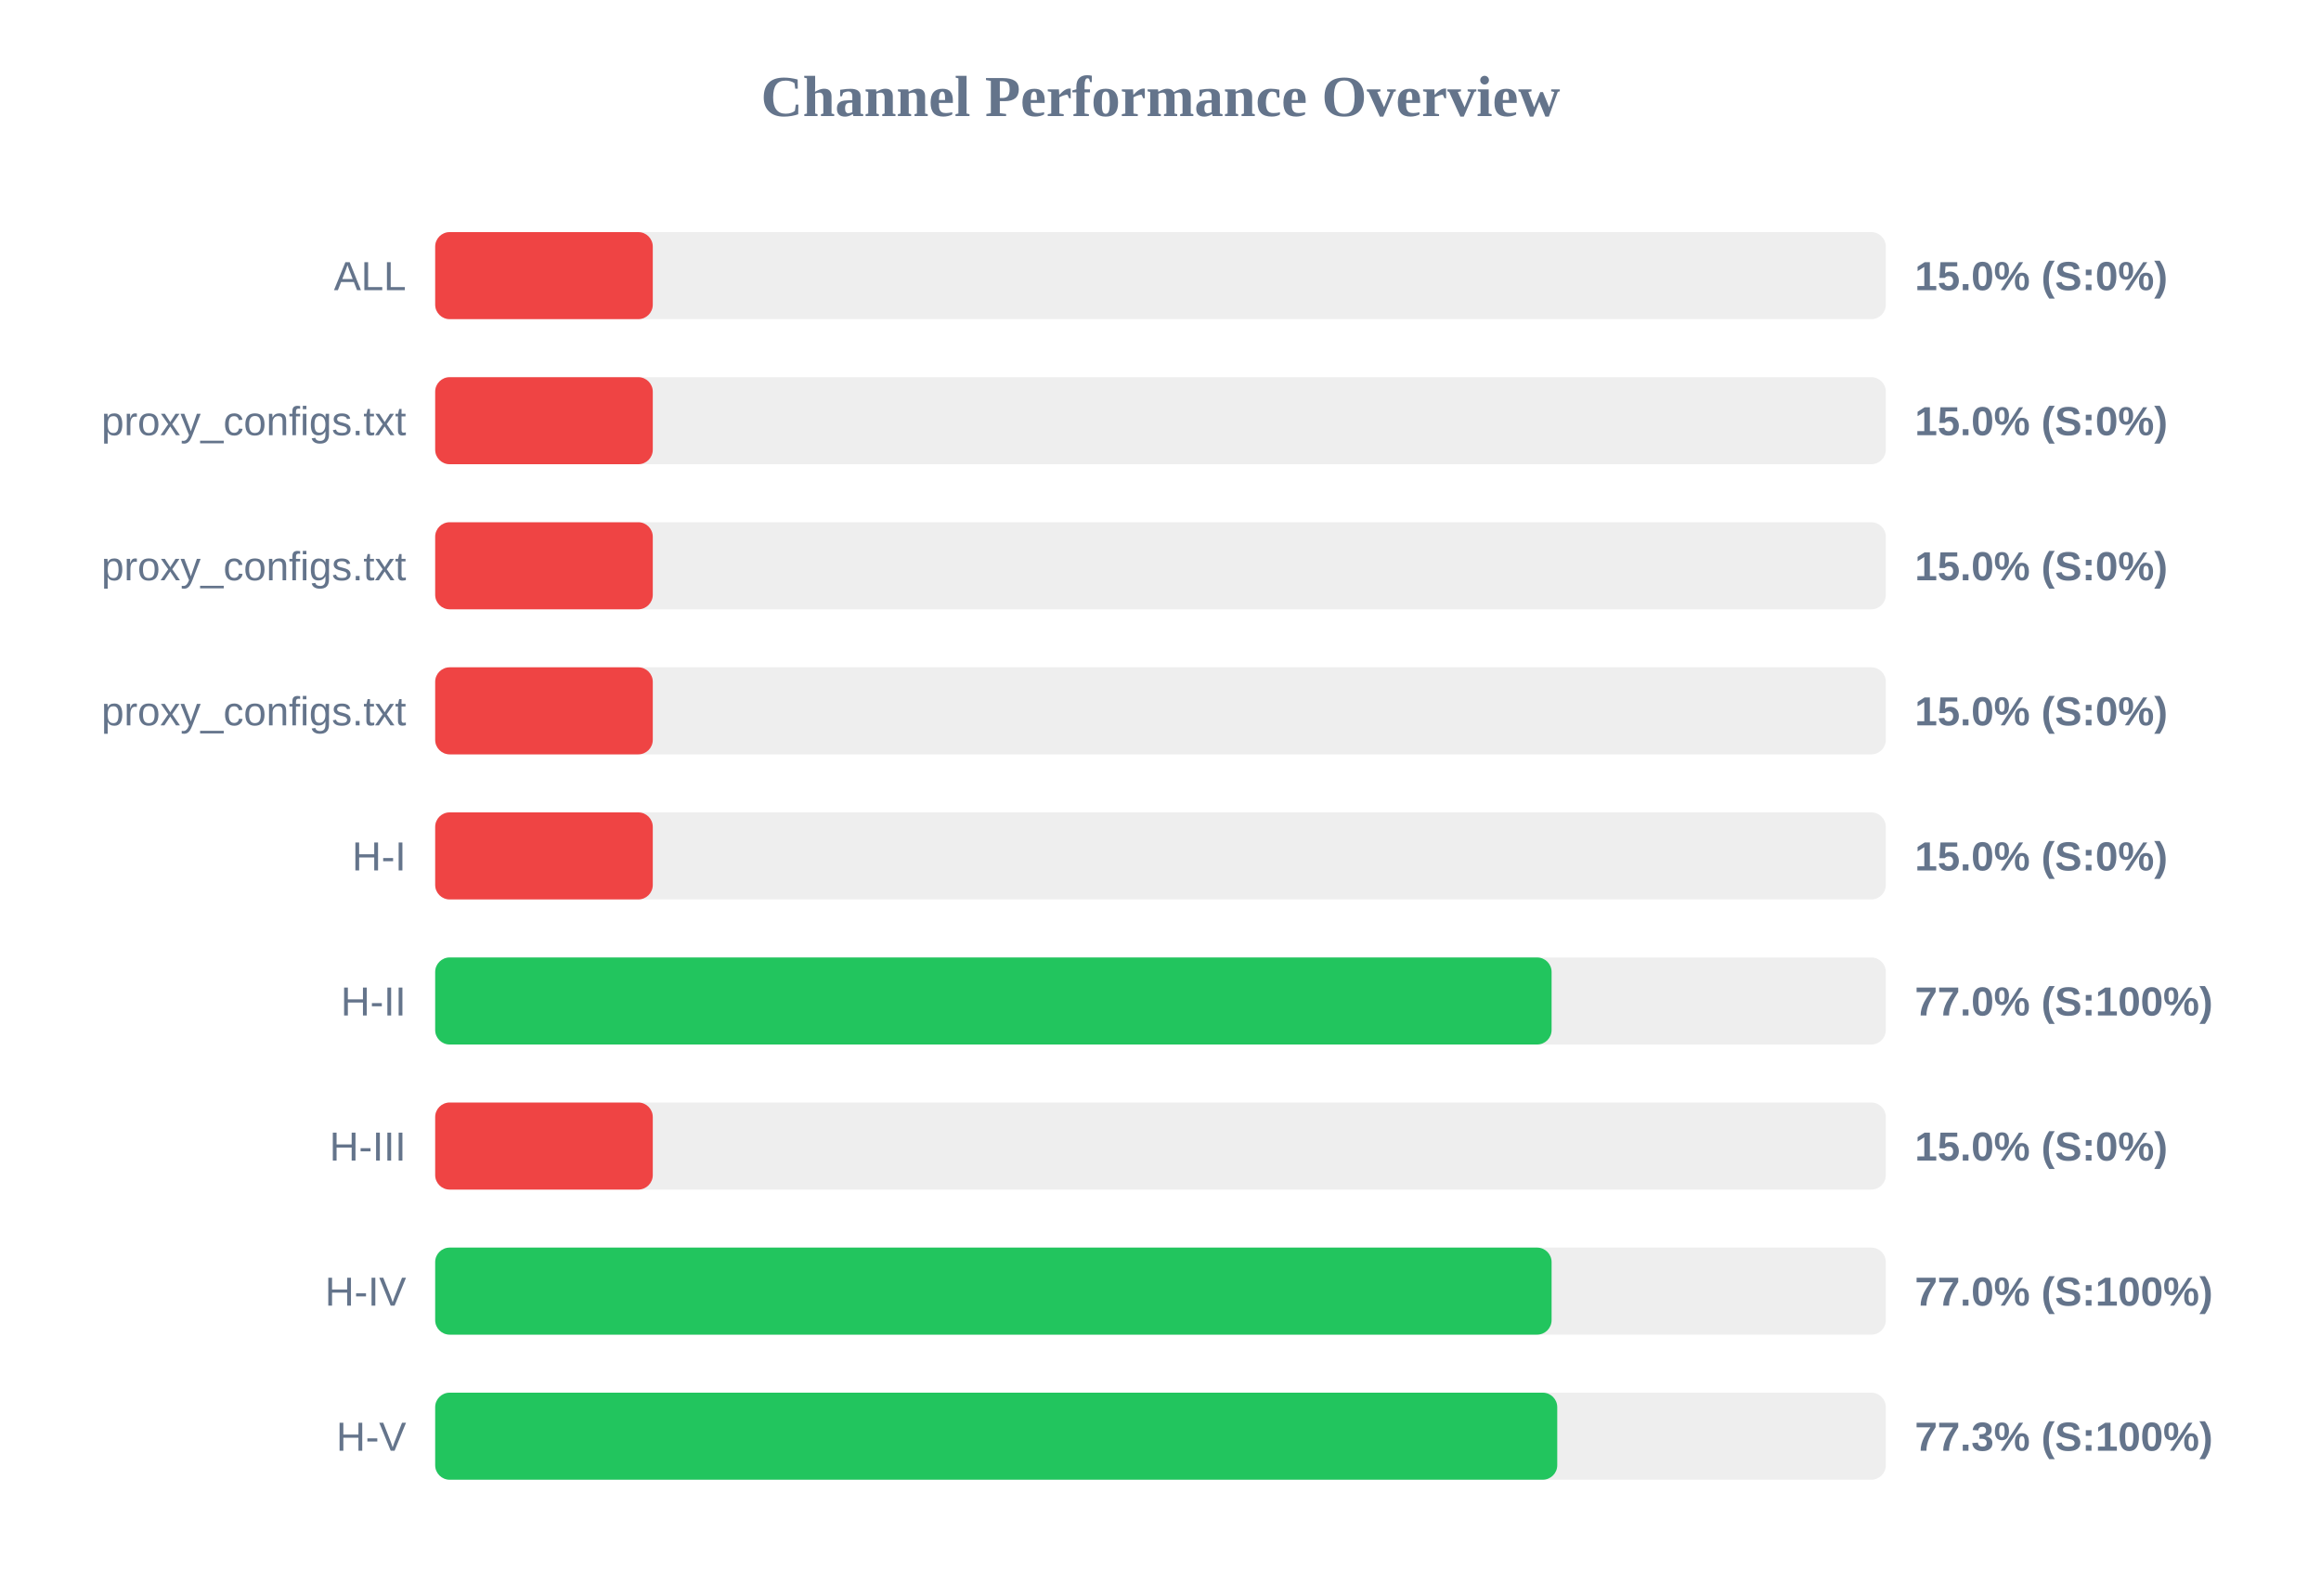
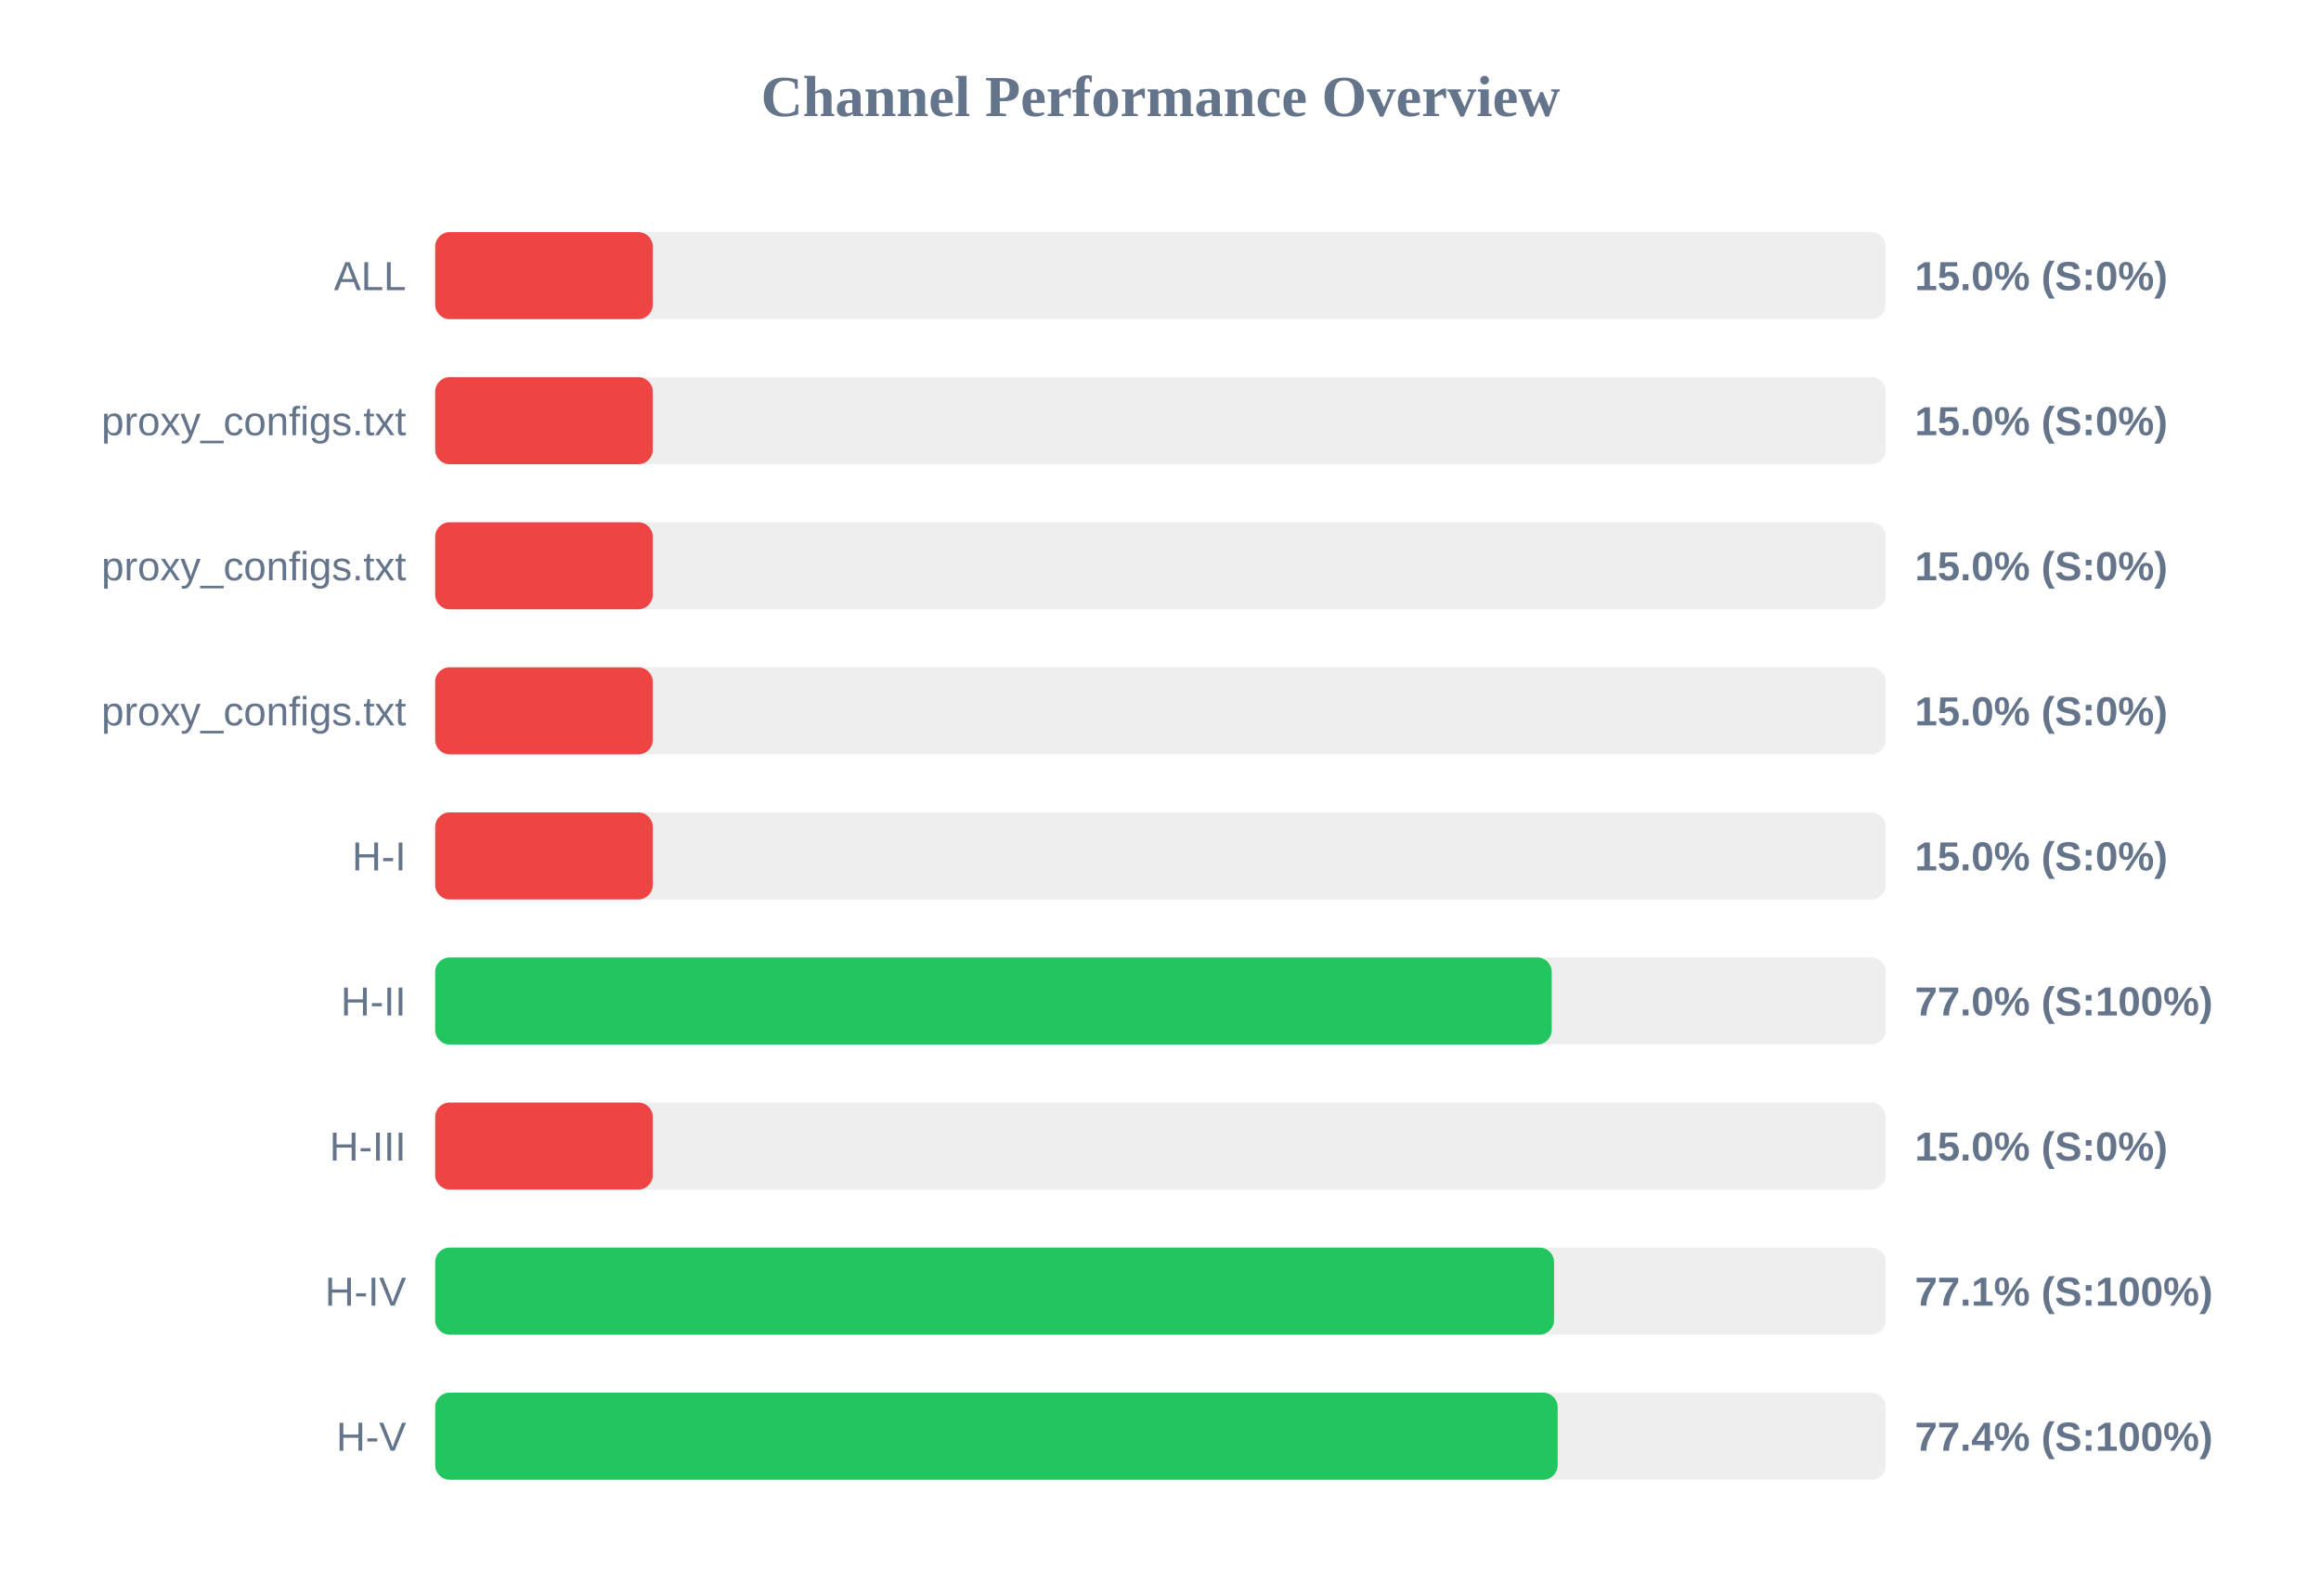
<svg xmlns="http://www.w3.org/2000/svg" width="800" height="550" version="1.1">
  <style>
        .row { font: 14px Arial; fill: #64748b; }
        .score { font: bold 14px Arial; fill: #64748b; }
    </style>
  <text x="400" y="40" text-anchor="middle" font-size="20px" font-weight="bold" fill="#64748b">Channel Performance Overview</text>
  <rect x="150" y="80" width="500" height="30" fill="#eee" rx="5" />
  <rect x="150" y="80" width="75.0" height="30" fill="#ef4444" rx="5" />
  <text x="140" y="100" text-anchor="end" class="row">ALL</text>
  <text x="660" y="100" text-anchor="start" class="score">15.0% (S:0%)</text>
  <rect x="150" y="130" width="500" height="30" fill="#eee" rx="5" />
  <rect x="150" y="130" width="75.0" height="30" fill="#ef4444" rx="5" />
  <text x="140" y="150" text-anchor="end" class="row">proxy_configs.txt</text>
  <text x="660" y="150" text-anchor="start" class="score">15.0% (S:0%)</text>
  <rect x="150" y="180" width="500" height="30" fill="#eee" rx="5" />
  <rect x="150" y="180" width="75.0" height="30" fill="#ef4444" rx="5" />
  <text x="140" y="200" text-anchor="end" class="row">proxy_configs.txt</text>
  <text x="660" y="200" text-anchor="start" class="score">15.0% (S:0%)</text>
  <rect x="150" y="230" width="500" height="30" fill="#eee" rx="5" />
  <rect x="150" y="230" width="75.0" height="30" fill="#ef4444" rx="5" />
  <text x="140" y="250" text-anchor="end" class="row">proxy_configs.txt</text>
  <text x="660" y="250" text-anchor="start" class="score">15.0% (S:0%)</text>
  <rect x="150" y="280" width="500" height="30" fill="#eee" rx="5" />
  <rect x="150" y="280" width="75.0" height="30" fill="#ef4444" rx="5" />
  <text x="140" y="300" text-anchor="end" class="row">H-I</text>
  <text x="660" y="300" text-anchor="start" class="score">15.0% (S:0%)</text>
  <rect x="150" y="330" width="500" height="30" fill="#eee" rx="5" />
-   <rect x="150" y="330" width="384.8" height="30" fill="#22c55e" rx="5" />
+   <rect x="150" y="330" width="384.85" height="30" fill="#22c55e" rx="5" />
  <text x="140" y="350" text-anchor="end" class="row">H-II</text>
  <text x="660" y="350" text-anchor="start" class="score">77.0% (S:100%)</text>
  <rect x="150" y="380" width="500" height="30" fill="#eee" rx="5" />
  <rect x="150" y="380" width="75.0" height="30" fill="#ef4444" rx="5" />
  <text x="140" y="400" text-anchor="end" class="row">H-III</text>
  <text x="660" y="400" text-anchor="start" class="score">15.0% (S:0%)</text>
  <rect x="150" y="430" width="500" height="30" fill="#eee" rx="5" />
-   <rect x="150" y="430" width="384.8" height="30" fill="#22c55e" rx="5" />
+   <rect x="150" y="430" width="385.65" height="30" fill="#22c55e" rx="5" />
  <text x="140" y="450" text-anchor="end" class="row">H-IV</text>
-   <text x="660" y="450" text-anchor="start" class="score">77.0% (S:100%)</text>
+   <text x="660" y="450" text-anchor="start" class="score">77.1% (S:100%)</text>
  <rect x="150" y="480" width="500" height="30" fill="#eee" rx="5" />
-   <rect x="150" y="480" width="386.75" height="30" fill="#22c55e" rx="5" />
+   <rect x="150" y="480" width="386.9" height="30" fill="#22c55e" rx="5" />
  <text x="140" y="500" text-anchor="end" class="row">H-V</text>
-   <text x="660" y="500" text-anchor="start" class="score">77.3% (S:100%)</text>
+   <text x="660" y="500" text-anchor="start" class="score">77.4% (S:100%)</text>
</svg>
